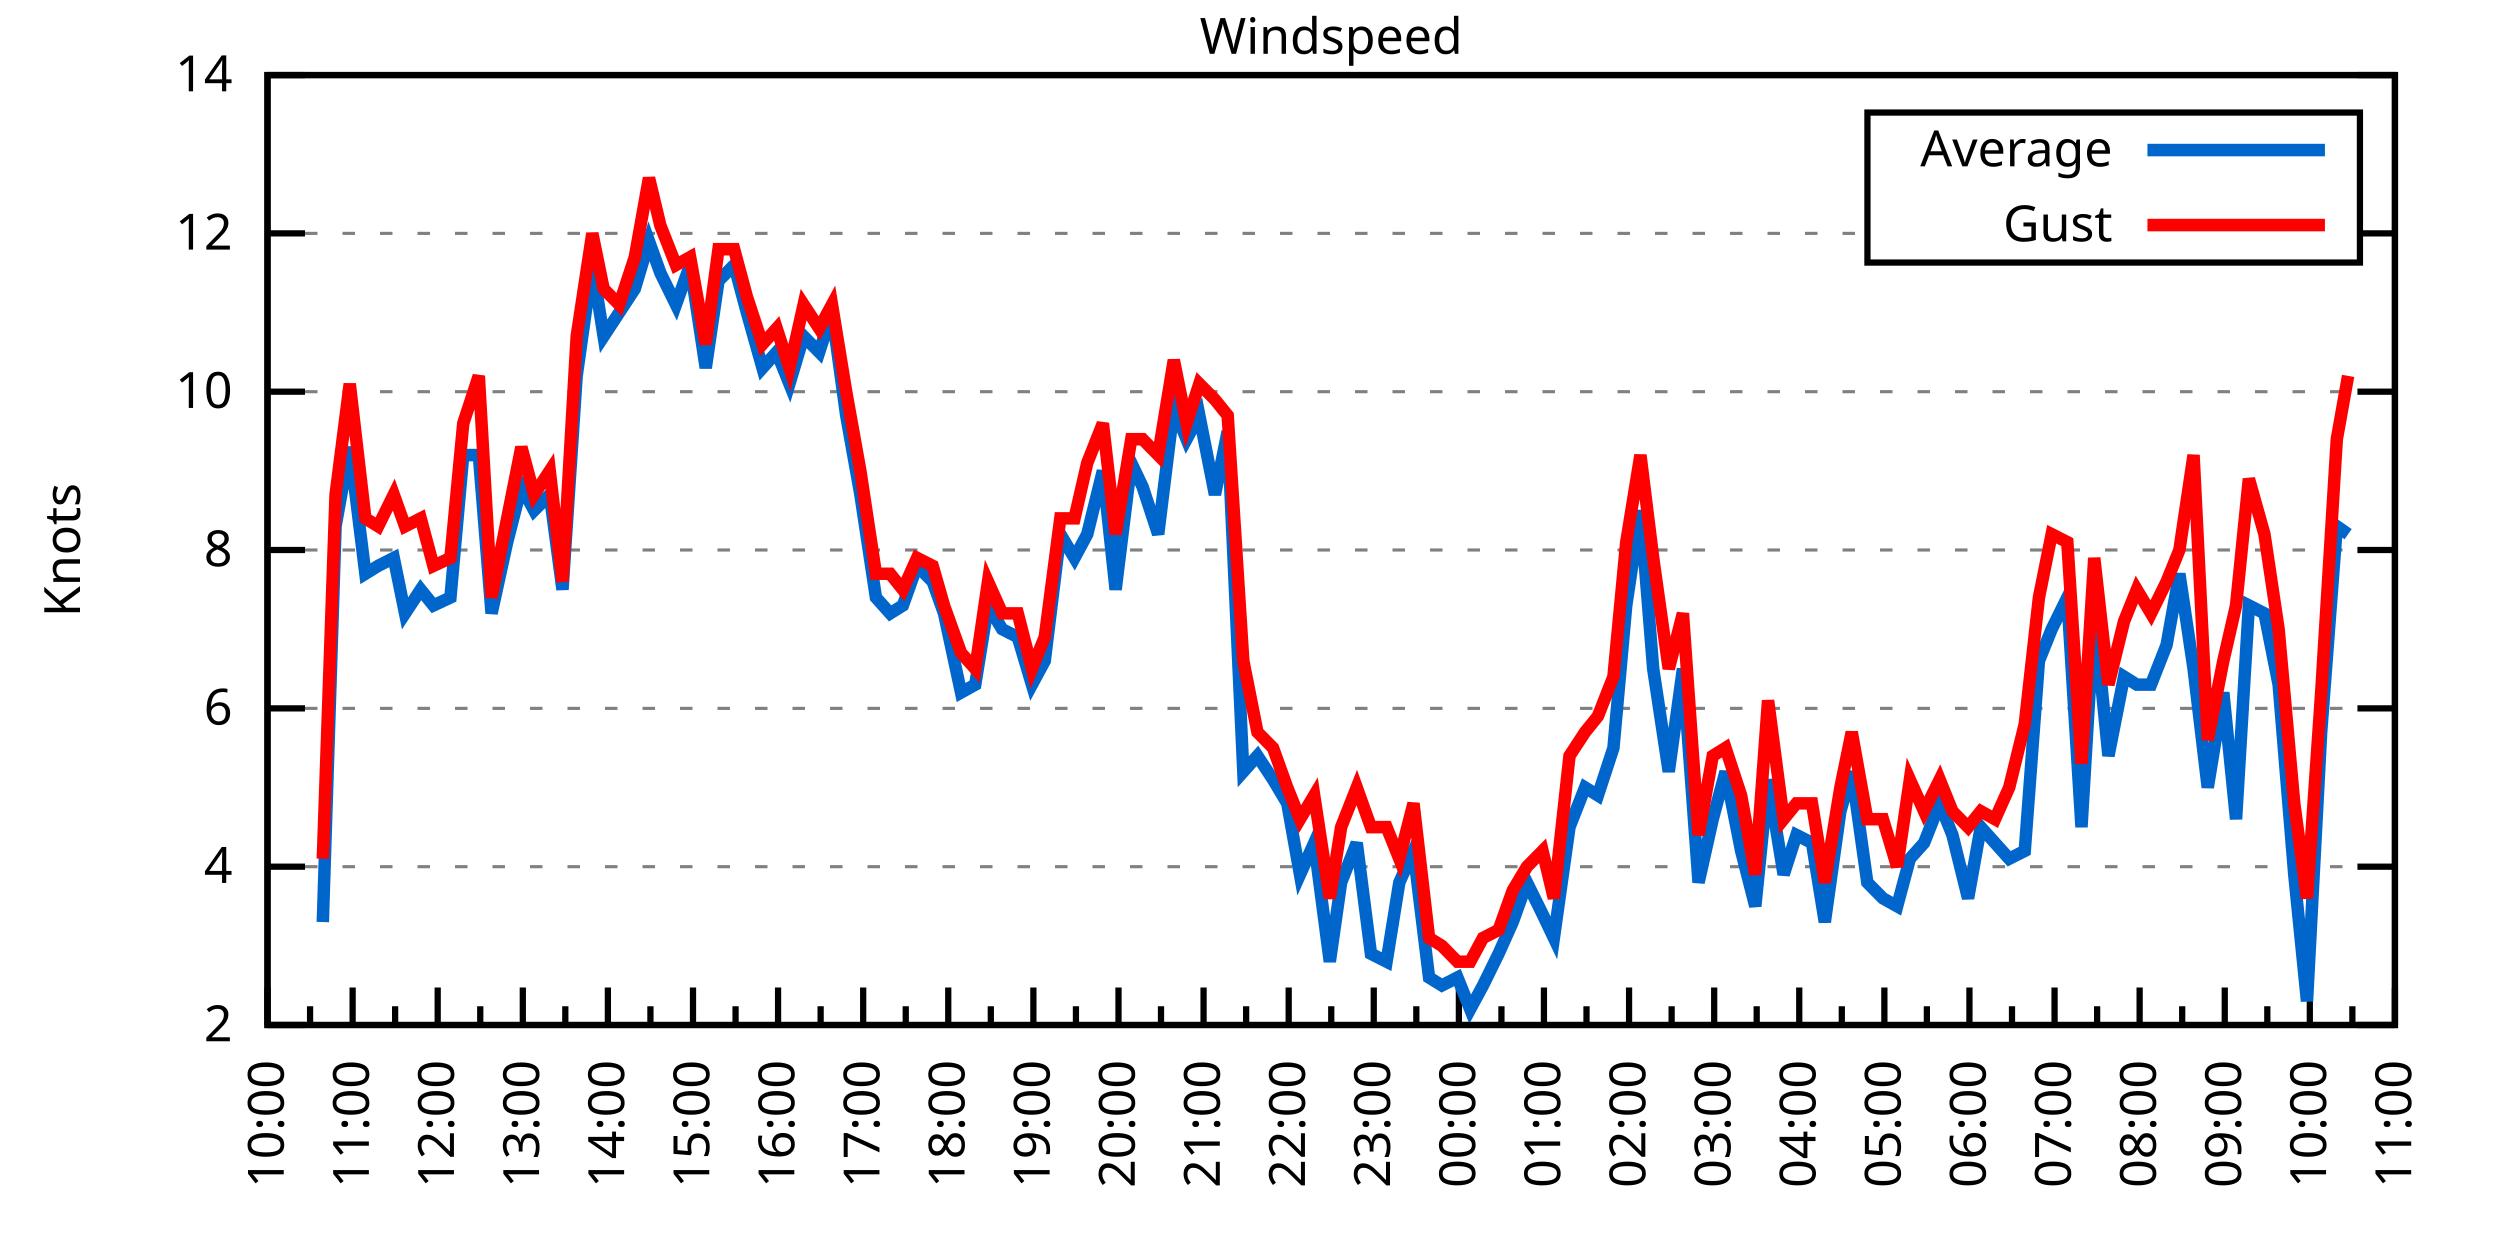
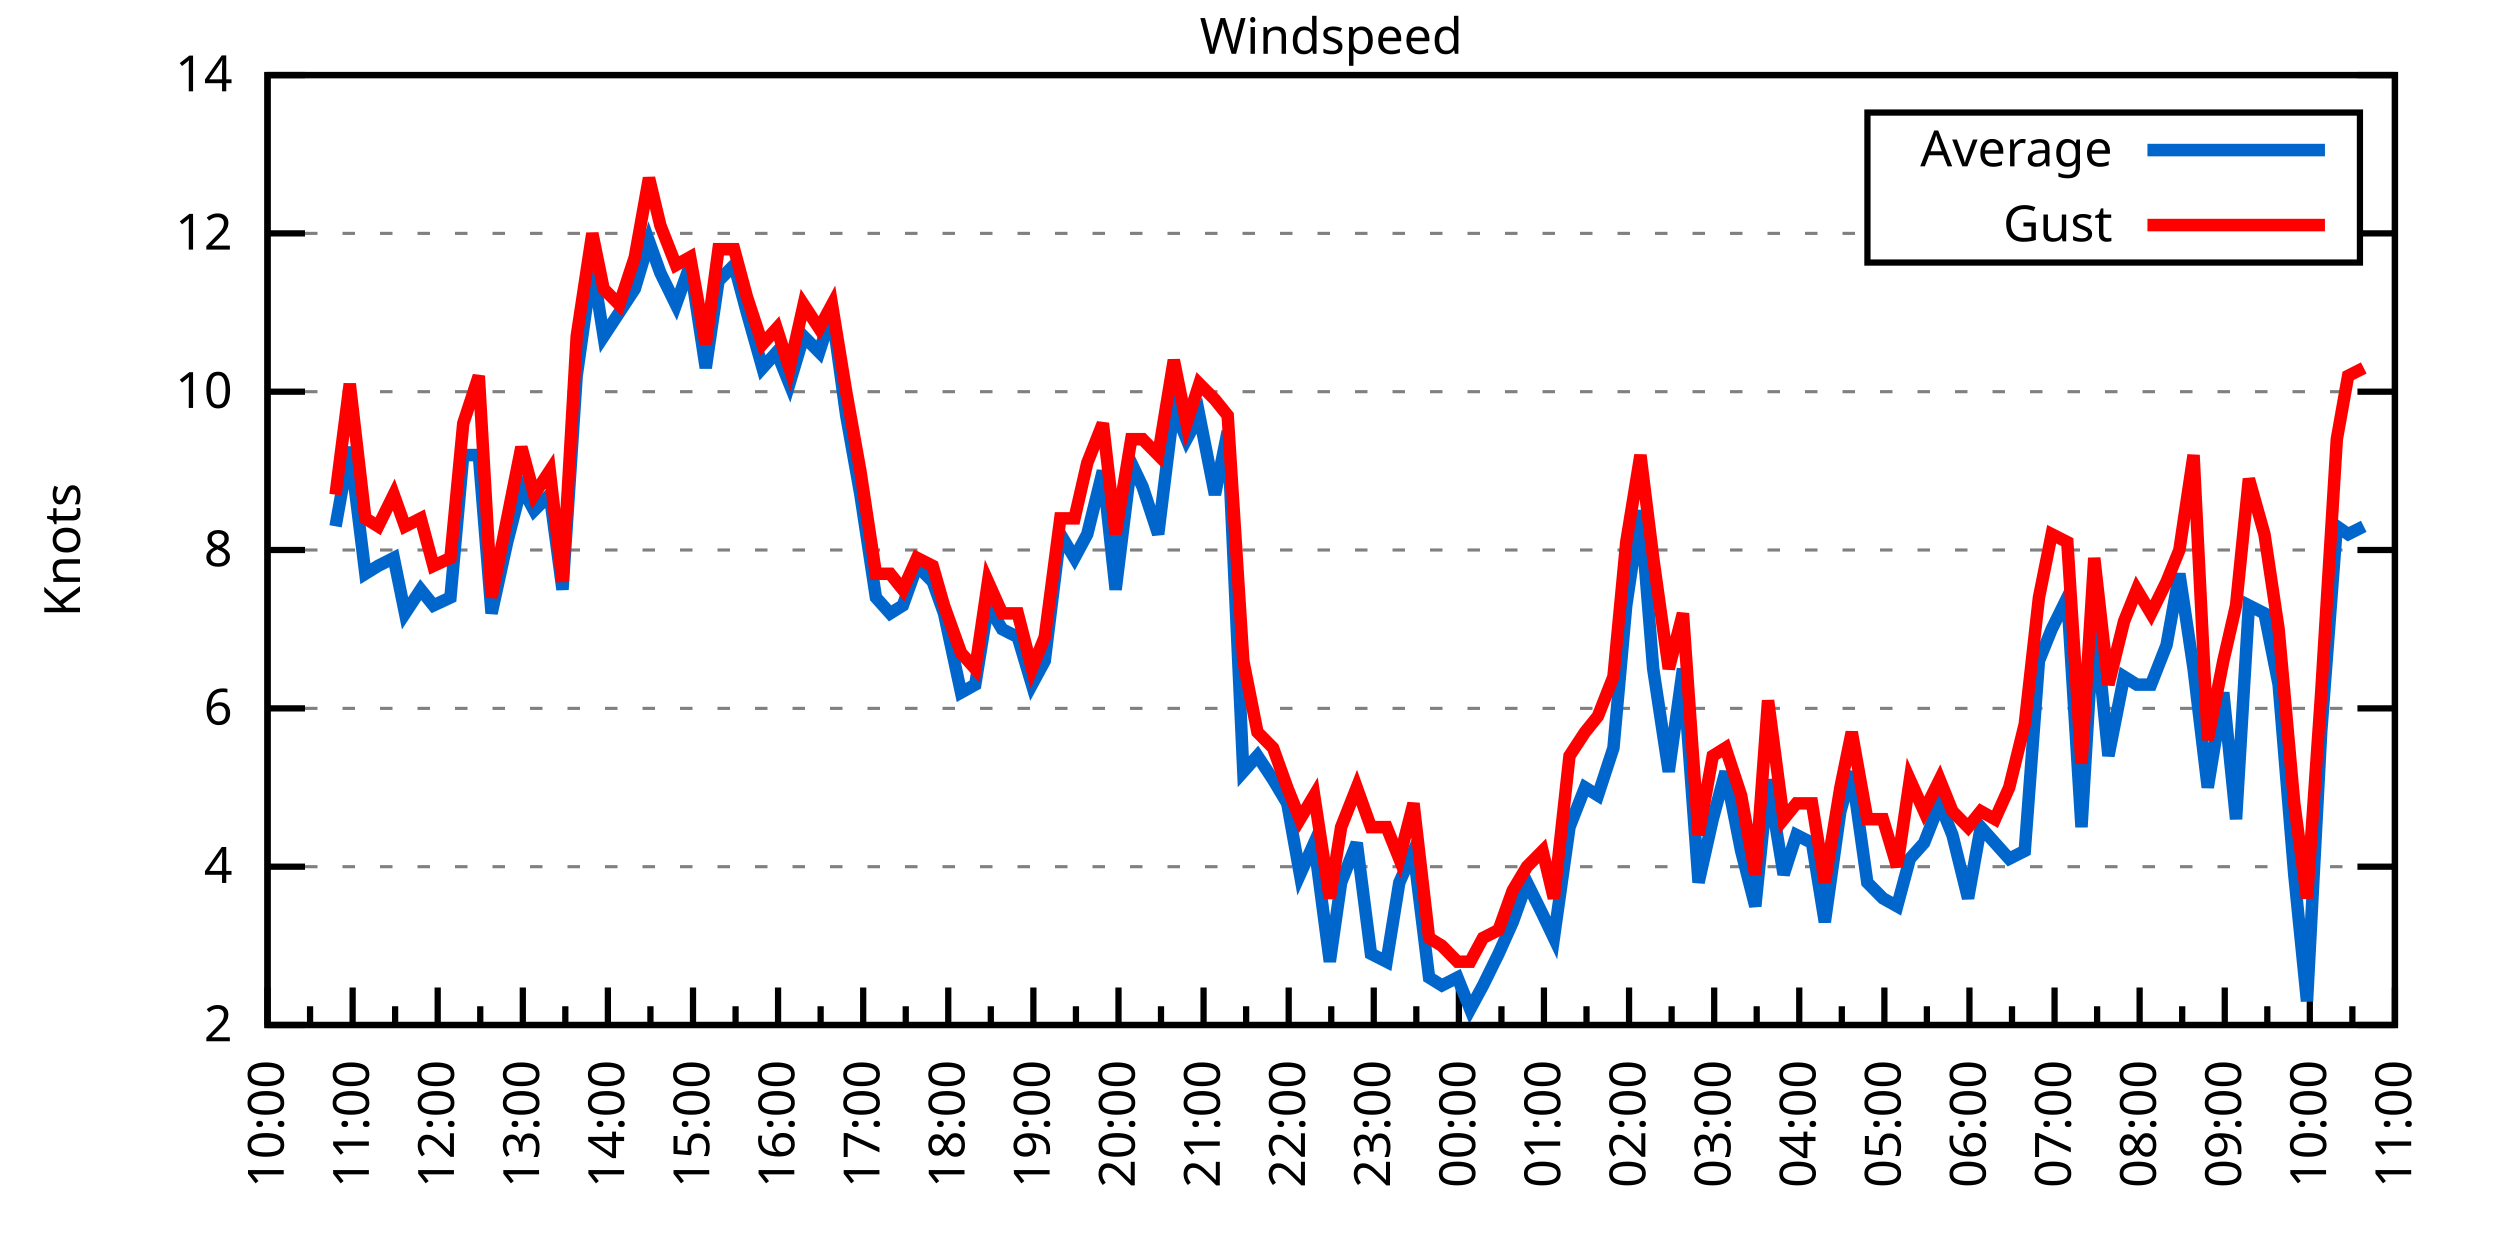
<svg xmlns="http://www.w3.org/2000/svg" xmlns:xlink="http://www.w3.org/1999/xlink" width="400" height="200" viewBox="0 0 400 200">
  <g id="gnuplot_canvas">
    <rect x="0" y="0" width="400" height="200" fill="none" />
    <defs>
      <circle id="gpDot" r="0.5" stroke-width="0.5" stroke="currentColor" />
      <path id="gpPt0" stroke-width="0.333" stroke="currentColor" d="M-1,0 h2 M0,-1 v2" />
      <path id="gpPt1" stroke-width="0.333" stroke="currentColor" d="M-1,-1 L1,1 M1,-1 L-1,1" />
      <path id="gpPt2" stroke-width="0.333" stroke="currentColor" d="M-1,0 L1,0 M0,-1 L0,1 M-1,-1 L1,1 M-1,1 L1,-1" />
      <rect id="gpPt3" stroke-width="0.333" stroke="currentColor" x="-1" y="-1" width="2" height="2" />
      <rect id="gpPt4" stroke-width="0.333" stroke="currentColor" fill="currentColor" x="-1" y="-1" width="2" height="2" />
      <circle id="gpPt5" stroke-width="0.333" stroke="currentColor" cx="0" cy="0" r="1" />
      <use xlink:href="#gpPt5" id="gpPt6" fill="currentColor" stroke="none" />
      <path id="gpPt7" stroke-width="0.333" stroke="currentColor" d="M0,-1.33 L-1.33,0.67 L1.33,0.67 z" />
      <use xlink:href="#gpPt7" id="gpPt8" fill="currentColor" stroke="none" />
      <use xlink:href="#gpPt7" id="gpPt9" stroke="currentColor" transform="rotate(180)" />
      <use xlink:href="#gpPt9" id="gpPt10" fill="currentColor" stroke="none" />
      <use xlink:href="#gpPt3" id="gpPt11" stroke="currentColor" transform="rotate(45)" />
      <use xlink:href="#gpPt11" id="gpPt12" fill="currentColor" stroke="none" />
      <path id="gpPt13" stroke-width="0.333" stroke="currentColor" d="M0,1.330 L1.265,0.411 L0.782,-1.067 L-0.782,-1.076 L-1.265,0.411 z" />
      <use xlink:href="#gpPt13" id="gpPt14" fill="currentColor" stroke="none" />
      <filter id="textbox" filterUnits="objectBoundingBox" x="0" y="0" height="1" width="1">
        <feFlood flood-color="white" flood-opacity="1" result="bgnd" />
        <feComposite in="SourceGraphic" in2="bgnd" operator="atop" />
      </filter>
      <filter id="greybox" filterUnits="objectBoundingBox" x="0" y="0" height="1" width="1">
        <feFlood flood-color="lightgrey" flood-opacity="1" result="grey" />
        <feComposite in="SourceGraphic" in2="grey" operator="atop" />
      </filter>
    </defs>
    <g fill="none" color="white" stroke="currentColor" stroke-width="1.00" stroke-linecap="butt" stroke-linejoin="miter">
</g>
    <g fill="none" color="black" stroke="currentColor" stroke-width="1.00" stroke-linecap="butt" stroke-linejoin="miter">
      <g stroke="none" shape-rendering="crispEdges">
        <polygon fill="rgb(255, 255, 255)" points="42.80,164.00 383.18,164.00 383.18,12.02 42.80,12.02 " />
      </g>
    </g>
    <g fill="none" color="black" stroke="currentColor" stroke-width="1.00" stroke-linecap="butt" stroke-linejoin="miter">
</g>
    <g fill="none" color="black" stroke="black" stroke-width="0.50" stroke-linecap="butt" stroke-linejoin="miter">
</g>
    <g fill="none" color="gray" stroke="currentColor" stroke-width="0.50" stroke-linecap="butt" stroke-linejoin="miter">
      <path stroke="gray" stroke-dasharray="2,4" class="gridline" d="M42.80,164.00 L383.19,164.00  " />
    </g>
    <g fill="none" color="gray" stroke="gray" stroke-width="1.00" stroke-linecap="butt" stroke-linejoin="miter">
</g>
    <g fill="none" color="black" stroke="currentColor" stroke-width="1.00" stroke-linecap="butt" stroke-linejoin="miter">
      <path stroke="black" d="M42.80,164.00 L48.80,164.00 M383.19,164.00 L377.19,164.00  " />
      <g transform="translate(37.20,166.60)" stroke="none" fill="black" font-family="Sans" font-size="8.00" text-anchor="end">
        <text>
          <tspan font-family="Sans"> 2</tspan>
        </text>
      </g>
    </g>
    <g fill="none" color="black" stroke="currentColor" stroke-width="1.00" stroke-linecap="butt" stroke-linejoin="miter">
</g>
    <g fill="none" color="black" stroke="black" stroke-width="0.50" stroke-linecap="butt" stroke-linejoin="miter">
</g>
    <g fill="none" color="gray" stroke="currentColor" stroke-width="0.50" stroke-linecap="butt" stroke-linejoin="miter">
      <path stroke="gray" stroke-dasharray="2,4" class="gridline" d="M42.80,138.67 L383.19,138.67  " />
    </g>
    <g fill="none" color="gray" stroke="gray" stroke-width="1.00" stroke-linecap="butt" stroke-linejoin="miter">
</g>
    <g fill="none" color="black" stroke="currentColor" stroke-width="1.00" stroke-linecap="butt" stroke-linejoin="miter">
      <path stroke="black" d="M42.80,138.67 L48.80,138.67 M383.19,138.67 L377.19,138.67  " />
      <g transform="translate(37.20,141.27)" stroke="none" fill="black" font-family="Sans" font-size="8.00" text-anchor="end">
        <text>
          <tspan font-family="Sans"> 4</tspan>
        </text>
      </g>
    </g>
    <g fill="none" color="black" stroke="currentColor" stroke-width="1.00" stroke-linecap="butt" stroke-linejoin="miter">
</g>
    <g fill="none" color="black" stroke="black" stroke-width="0.50" stroke-linecap="butt" stroke-linejoin="miter">
</g>
    <g fill="none" color="gray" stroke="currentColor" stroke-width="0.50" stroke-linecap="butt" stroke-linejoin="miter">
      <path stroke="gray" stroke-dasharray="2,4" class="gridline" d="M42.80,113.34 L383.19,113.34  " />
    </g>
    <g fill="none" color="gray" stroke="gray" stroke-width="1.00" stroke-linecap="butt" stroke-linejoin="miter">
</g>
    <g fill="none" color="black" stroke="currentColor" stroke-width="1.00" stroke-linecap="butt" stroke-linejoin="miter">
      <path stroke="black" d="M42.80,113.34 L48.80,113.34 M383.19,113.34 L377.19,113.34  " />
      <g transform="translate(37.20,115.94)" stroke="none" fill="black" font-family="Sans" font-size="8.00" text-anchor="end">
        <text>
          <tspan font-family="Sans"> 6</tspan>
        </text>
      </g>
    </g>
    <g fill="none" color="black" stroke="currentColor" stroke-width="1.00" stroke-linecap="butt" stroke-linejoin="miter">
</g>
    <g fill="none" color="black" stroke="black" stroke-width="0.50" stroke-linecap="butt" stroke-linejoin="miter">
</g>
    <g fill="none" color="gray" stroke="currentColor" stroke-width="0.50" stroke-linecap="butt" stroke-linejoin="miter">
      <path stroke="gray" stroke-dasharray="2,4" class="gridline" d="M42.80,88.00 L383.19,88.00  " />
    </g>
    <g fill="none" color="gray" stroke="gray" stroke-width="1.00" stroke-linecap="butt" stroke-linejoin="miter">
</g>
    <g fill="none" color="black" stroke="currentColor" stroke-width="1.00" stroke-linecap="butt" stroke-linejoin="miter">
      <path stroke="black" d="M42.80,88.00 L48.80,88.00 M383.19,88.00 L377.19,88.00  " />
      <g transform="translate(37.20,90.60)" stroke="none" fill="black" font-family="Sans" font-size="8.00" text-anchor="end">
        <text>
          <tspan font-family="Sans"> 8</tspan>
        </text>
      </g>
    </g>
    <g fill="none" color="black" stroke="currentColor" stroke-width="1.00" stroke-linecap="butt" stroke-linejoin="miter">
</g>
    <g fill="none" color="black" stroke="black" stroke-width="0.50" stroke-linecap="butt" stroke-linejoin="miter">
</g>
    <g fill="none" color="gray" stroke="currentColor" stroke-width="0.50" stroke-linecap="butt" stroke-linejoin="miter">
      <path stroke="gray" stroke-dasharray="2,4" class="gridline" d="M42.80,62.67 L383.19,62.67  " />
    </g>
    <g fill="none" color="gray" stroke="gray" stroke-width="1.00" stroke-linecap="butt" stroke-linejoin="miter">
</g>
    <g fill="none" color="black" stroke="currentColor" stroke-width="1.00" stroke-linecap="butt" stroke-linejoin="miter">
      <path stroke="black" d="M42.80,62.67 L48.80,62.67 M383.19,62.67 L377.19,62.67  " />
      <g transform="translate(37.20,65.27)" stroke="none" fill="black" font-family="Sans" font-size="8.00" text-anchor="end">
        <text>
          <tspan font-family="Sans"> 10</tspan>
        </text>
      </g>
    </g>
    <g fill="none" color="black" stroke="currentColor" stroke-width="1.00" stroke-linecap="butt" stroke-linejoin="miter">
</g>
    <g fill="none" color="black" stroke="black" stroke-width="0.50" stroke-linecap="butt" stroke-linejoin="miter">
</g>
    <g fill="none" color="gray" stroke="currentColor" stroke-width="0.50" stroke-linecap="butt" stroke-linejoin="miter">
      <path stroke="gray" stroke-dasharray="2,4" class="gridline" d="M42.80,37.34 L298.79,37.34 M377.59,37.34 L383.19,37.34  " />
    </g>
    <g fill="none" color="gray" stroke="gray" stroke-width="1.00" stroke-linecap="butt" stroke-linejoin="miter">
</g>
    <g fill="none" color="black" stroke="currentColor" stroke-width="1.00" stroke-linecap="butt" stroke-linejoin="miter">
      <path stroke="black" d="M42.80,37.34 L48.80,37.34 M383.19,37.34 L377.19,37.34  " />
      <g transform="translate(37.20,39.94)" stroke="none" fill="black" font-family="Sans" font-size="8.00" text-anchor="end">
        <text>
          <tspan font-family="Sans"> 12</tspan>
        </text>
      </g>
    </g>
    <g fill="none" color="black" stroke="currentColor" stroke-width="1.00" stroke-linecap="butt" stroke-linejoin="miter">
</g>
    <g fill="none" color="black" stroke="black" stroke-width="0.50" stroke-linecap="butt" stroke-linejoin="miter">
</g>
    <g fill="none" color="gray" stroke="currentColor" stroke-width="0.50" stroke-linecap="butt" stroke-linejoin="miter">
      <path stroke="gray" stroke-dasharray="2,4" class="gridline" d="M42.80,12.01 L383.19,12.01  " />
    </g>
    <g fill="none" color="gray" stroke="gray" stroke-width="1.00" stroke-linecap="butt" stroke-linejoin="miter">
</g>
    <g fill="none" color="black" stroke="currentColor" stroke-width="1.00" stroke-linecap="butt" stroke-linejoin="miter">
      <path stroke="black" d="M42.80,12.01 L48.80,12.01 M383.19,12.01 L377.19,12.01  " />
      <g transform="translate(37.20,14.61)" stroke="none" fill="black" font-family="Sans" font-size="8.00" text-anchor="end">
        <text>
          <tspan font-family="Sans"> 14</tspan>
        </text>
      </g>
    </g>
    <g fill="none" color="black" stroke="currentColor" stroke-width="1.00" stroke-linecap="butt" stroke-linejoin="miter">
      <path stroke="black" d="M42.80,164.00 L42.80,158.00  " />
      <g transform="translate(45.40,169.60) rotate(270)" stroke="none" fill="black" font-family="Sans" font-size="8.00" text-anchor="end">
        <text>
          <tspan font-family="Sans">10:00</tspan>
        </text>
      </g>
    </g>
    <g fill="none" color="black" stroke="currentColor" stroke-width="1.00" stroke-linecap="butt" stroke-linejoin="miter">
      <path stroke="black" d="M49.61,164.00 L49.61,161.00 M56.42,164.00 L56.42,158.00  " />
      <g transform="translate(59.02,169.60) rotate(270)" stroke="none" fill="black" font-family="Sans" font-size="8.00" text-anchor="end">
        <text>
          <tspan font-family="Sans">11:00</tspan>
        </text>
      </g>
    </g>
    <g fill="none" color="black" stroke="currentColor" stroke-width="1.00" stroke-linecap="butt" stroke-linejoin="miter">
      <path stroke="black" d="M63.22,164.00 L63.22,161.00 M70.03,164.00 L70.03,158.00  " />
      <g transform="translate(72.63,169.60) rotate(270)" stroke="none" fill="black" font-family="Sans" font-size="8.00" text-anchor="end">
        <text>
          <tspan font-family="Sans">12:00</tspan>
        </text>
      </g>
    </g>
    <g fill="none" color="black" stroke="currentColor" stroke-width="1.00" stroke-linecap="butt" stroke-linejoin="miter">
      <path stroke="black" d="M76.84,164.00 L76.84,161.00 M83.65,164.00 L83.65,158.00  " />
      <g transform="translate(86.25,169.60) rotate(270)" stroke="none" fill="black" font-family="Sans" font-size="8.00" text-anchor="end">
        <text>
          <tspan font-family="Sans">13:00</tspan>
        </text>
      </g>
    </g>
    <g fill="none" color="black" stroke="currentColor" stroke-width="1.00" stroke-linecap="butt" stroke-linejoin="miter">
      <path stroke="black" d="M90.45,164.00 L90.45,161.00 M97.26,164.00 L97.26,158.00  " />
      <g transform="translate(99.86,169.60) rotate(270)" stroke="none" fill="black" font-family="Sans" font-size="8.00" text-anchor="end">
        <text>
          <tspan font-family="Sans">14:00</tspan>
        </text>
      </g>
    </g>
    <g fill="none" color="black" stroke="currentColor" stroke-width="1.00" stroke-linecap="butt" stroke-linejoin="miter">
      <path stroke="black" d="M104.07,164.00 L104.07,161.00 M110.88,164.00 L110.88,158.00  " />
      <g transform="translate(113.48,169.60) rotate(270)" stroke="none" fill="black" font-family="Sans" font-size="8.00" text-anchor="end">
        <text>
          <tspan font-family="Sans">15:00</tspan>
        </text>
      </g>
    </g>
    <g fill="none" color="black" stroke="currentColor" stroke-width="1.00" stroke-linecap="butt" stroke-linejoin="miter">
      <path stroke="black" d="M117.69,164.00 L117.69,161.00 M124.49,164.00 L124.49,158.00  " />
      <g transform="translate(127.09,169.60) rotate(270)" stroke="none" fill="black" font-family="Sans" font-size="8.00" text-anchor="end">
        <text>
          <tspan font-family="Sans">16:00</tspan>
        </text>
      </g>
    </g>
    <g fill="none" color="black" stroke="currentColor" stroke-width="1.00" stroke-linecap="butt" stroke-linejoin="miter">
      <path stroke="black" d="M131.30,164.00 L131.30,161.00 M138.11,164.00 L138.11,158.00  " />
      <g transform="translate(140.71,169.60) rotate(270)" stroke="none" fill="black" font-family="Sans" font-size="8.00" text-anchor="end">
        <text>
          <tspan font-family="Sans">17:00</tspan>
        </text>
      </g>
    </g>
    <g fill="none" color="black" stroke="currentColor" stroke-width="1.00" stroke-linecap="butt" stroke-linejoin="miter">
      <path stroke="black" d="M144.92,164.00 L144.92,161.00 M151.72,164.00 L151.72,158.00  " />
      <g transform="translate(154.32,169.60) rotate(270)" stroke="none" fill="black" font-family="Sans" font-size="8.00" text-anchor="end">
        <text>
          <tspan font-family="Sans">18:00</tspan>
        </text>
      </g>
    </g>
    <g fill="none" color="black" stroke="currentColor" stroke-width="1.00" stroke-linecap="butt" stroke-linejoin="miter">
      <path stroke="black" d="M158.53,164.00 L158.53,161.00 M165.34,164.00 L165.34,158.00  " />
      <g transform="translate(167.94,169.60) rotate(270)" stroke="none" fill="black" font-family="Sans" font-size="8.00" text-anchor="end">
        <text>
          <tspan font-family="Sans">19:00</tspan>
        </text>
      </g>
    </g>
    <g fill="none" color="black" stroke="currentColor" stroke-width="1.00" stroke-linecap="butt" stroke-linejoin="miter">
      <path stroke="black" d="M172.15,164.00 L172.15,161.00 M178.96,164.00 L178.96,158.00  " />
      <g transform="translate(181.56,169.60) rotate(270)" stroke="none" fill="black" font-family="Sans" font-size="8.00" text-anchor="end">
        <text>
          <tspan font-family="Sans">20:00</tspan>
        </text>
      </g>
    </g>
    <g fill="none" color="black" stroke="currentColor" stroke-width="1.00" stroke-linecap="butt" stroke-linejoin="miter">
      <path stroke="black" d="M185.76,164.00 L185.76,161.00 M192.57,164.00 L192.57,158.00  " />
      <g transform="translate(195.17,169.60) rotate(270)" stroke="none" fill="black" font-family="Sans" font-size="8.00" text-anchor="end">
        <text>
          <tspan font-family="Sans">21:00</tspan>
        </text>
      </g>
    </g>
    <g fill="none" color="black" stroke="currentColor" stroke-width="1.00" stroke-linecap="butt" stroke-linejoin="miter">
      <path stroke="black" d="M199.38,164.00 L199.38,161.00 M206.19,164.00 L206.19,158.00  " />
      <g transform="translate(208.79,169.60) rotate(270)" stroke="none" fill="black" font-family="Sans" font-size="8.00" text-anchor="end">
        <text>
          <tspan font-family="Sans">22:00</tspan>
        </text>
      </g>
    </g>
    <g fill="none" color="black" stroke="currentColor" stroke-width="1.00" stroke-linecap="butt" stroke-linejoin="miter">
      <path stroke="black" d="M213.00,164.00 L213.00,161.00 M219.80,164.00 L219.80,158.00  " />
      <g transform="translate(222.40,169.60) rotate(270)" stroke="none" fill="black" font-family="Sans" font-size="8.00" text-anchor="end">
        <text>
          <tspan font-family="Sans">23:00</tspan>
        </text>
      </g>
    </g>
    <g fill="none" color="black" stroke="currentColor" stroke-width="1.00" stroke-linecap="butt" stroke-linejoin="miter">
      <path stroke="black" d="M226.61,164.00 L226.61,161.00 M233.42,164.00 L233.42,158.00  " />
      <g transform="translate(236.02,169.60) rotate(270)" stroke="none" fill="black" font-family="Sans" font-size="8.00" text-anchor="end">
        <text>
          <tspan font-family="Sans">00:00</tspan>
        </text>
      </g>
    </g>
    <g fill="none" color="black" stroke="currentColor" stroke-width="1.00" stroke-linecap="butt" stroke-linejoin="miter">
      <path stroke="black" d="M240.23,164.00 L240.23,161.00 M247.03,164.00 L247.03,158.00  " />
      <g transform="translate(249.63,169.60) rotate(270)" stroke="none" fill="black" font-family="Sans" font-size="8.00" text-anchor="end">
        <text>
          <tspan font-family="Sans">01:00</tspan>
        </text>
      </g>
    </g>
    <g fill="none" color="black" stroke="currentColor" stroke-width="1.00" stroke-linecap="butt" stroke-linejoin="miter">
      <path stroke="black" d="M253.84,164.00 L253.84,161.00 M260.65,164.00 L260.65,158.00  " />
      <g transform="translate(263.25,169.60) rotate(270)" stroke="none" fill="black" font-family="Sans" font-size="8.00" text-anchor="end">
        <text>
          <tspan font-family="Sans">02:00</tspan>
        </text>
      </g>
    </g>
    <g fill="none" color="black" stroke="currentColor" stroke-width="1.00" stroke-linecap="butt" stroke-linejoin="miter">
      <path stroke="black" d="M267.46,164.00 L267.46,161.00 M274.27,164.00 L274.27,158.00  " />
      <g transform="translate(276.87,169.60) rotate(270)" stroke="none" fill="black" font-family="Sans" font-size="8.00" text-anchor="end">
        <text>
          <tspan font-family="Sans">03:00</tspan>
        </text>
      </g>
    </g>
    <g fill="none" color="black" stroke="currentColor" stroke-width="1.00" stroke-linecap="butt" stroke-linejoin="miter">
      <path stroke="black" d="M281.07,164.00 L281.07,161.00 M287.88,164.00 L287.88,158.00  " />
      <g transform="translate(290.48,169.60) rotate(270)" stroke="none" fill="black" font-family="Sans" font-size="8.00" text-anchor="end">
        <text>
          <tspan font-family="Sans">04:00</tspan>
        </text>
      </g>
    </g>
    <g fill="none" color="black" stroke="currentColor" stroke-width="1.00" stroke-linecap="butt" stroke-linejoin="miter">
      <path stroke="black" d="M294.69,164.00 L294.69,161.00 M301.50,164.00 L301.50,158.00  " />
      <g transform="translate(304.10,169.60) rotate(270)" stroke="none" fill="black" font-family="Sans" font-size="8.00" text-anchor="end">
        <text>
          <tspan font-family="Sans">05:00</tspan>
        </text>
      </g>
    </g>
    <g fill="none" color="black" stroke="currentColor" stroke-width="1.00" stroke-linecap="butt" stroke-linejoin="miter">
      <path stroke="black" d="M308.30,164.00 L308.30,161.00 M315.11,164.00 L315.11,158.00  " />
      <g transform="translate(317.71,169.60) rotate(270)" stroke="none" fill="black" font-family="Sans" font-size="8.00" text-anchor="end">
        <text>
          <tspan font-family="Sans">06:00</tspan>
        </text>
      </g>
    </g>
    <g fill="none" color="black" stroke="currentColor" stroke-width="1.00" stroke-linecap="butt" stroke-linejoin="miter">
      <path stroke="black" d="M321.92,164.00 L321.92,161.00 M328.73,164.00 L328.73,158.00  " />
      <g transform="translate(331.33,169.60) rotate(270)" stroke="none" fill="black" font-family="Sans" font-size="8.00" text-anchor="end">
        <text>
          <tspan font-family="Sans">07:00</tspan>
        </text>
      </g>
    </g>
    <g fill="none" color="black" stroke="currentColor" stroke-width="1.00" stroke-linecap="butt" stroke-linejoin="miter">
      <path stroke="black" d="M335.54,164.00 L335.54,161.00 M342.34,164.00 L342.34,158.00  " />
      <g transform="translate(344.94,169.60) rotate(270)" stroke="none" fill="black" font-family="Sans" font-size="8.00" text-anchor="end">
        <text>
          <tspan font-family="Sans">08:00</tspan>
        </text>
      </g>
    </g>
    <g fill="none" color="black" stroke="currentColor" stroke-width="1.00" stroke-linecap="butt" stroke-linejoin="miter">
      <path stroke="black" d="M349.15,164.00 L349.15,161.00 M355.96,164.00 L355.96,158.00  " />
      <g transform="translate(358.56,169.60) rotate(270)" stroke="none" fill="black" font-family="Sans" font-size="8.00" text-anchor="end">
        <text>
          <tspan font-family="Sans">09:00</tspan>
        </text>
      </g>
    </g>
    <g fill="none" color="black" stroke="currentColor" stroke-width="1.00" stroke-linecap="butt" stroke-linejoin="miter">
      <path stroke="black" d="M362.77,164.00 L362.77,161.00 M369.57,164.00 L369.57,158.00  " />
      <g transform="translate(372.17,169.60) rotate(270)" stroke="none" fill="black" font-family="Sans" font-size="8.00" text-anchor="end">
        <text>
          <tspan font-family="Sans">10:00</tspan>
        </text>
      </g>
    </g>
    <g fill="none" color="black" stroke="currentColor" stroke-width="1.00" stroke-linecap="butt" stroke-linejoin="miter">
      <path stroke="black" d="M376.38,164.00 L376.38,161.00 M383.19,164.00 L383.19,158.00  " />
      <g transform="translate(385.79,169.60) rotate(270)" stroke="none" fill="black" font-family="Sans" font-size="8.00" text-anchor="end">
        <text>
          <tspan font-family="Sans">11:00</tspan>
        </text>
      </g>
    </g>
    <g fill="none" color="black" stroke="currentColor" stroke-width="1.00" stroke-linecap="butt" stroke-linejoin="miter">
</g>
    <g fill="none" color="black" stroke="currentColor" stroke-width="1.00" stroke-linecap="butt" stroke-linejoin="miter">
      <path stroke="black" d="M42.80,12.01 L42.80,164.00 L383.19,164.00 L383.19,12.01 L42.80,12.01 Z  " />
    </g>
    <g fill="none" color="black" stroke="currentColor" stroke-width="1.00" stroke-linecap="butt" stroke-linejoin="miter">
      <g transform="translate(12.80,88.01) rotate(270)" stroke="none" fill="black" font-family="Sans" font-size="8.00" text-anchor="middle">
        <text>
          <tspan font-family="Sans">Knots</tspan>
        </text>
      </g>
    </g>
    <g fill="none" color="black" stroke="currentColor" stroke-width="1.00" stroke-linecap="butt" stroke-linejoin="miter">
</g>
    <g fill="none" color="black" stroke="currentColor" stroke-width="1.00" stroke-linecap="butt" stroke-linejoin="miter">
      <path stroke="black" d="M298.79,42.01 L298.79,18.01 L377.59,18.01 L377.59,42.01 L298.79,42.01 Z  " />
    </g>
    <g id="Windspeed_plot_1">
      <g fill="none" color="white" stroke="black" stroke-width="2.00" stroke-linecap="butt" stroke-linejoin="miter">
</g>
      <g fill="none" color="black" stroke="currentColor" stroke-width="2.00" stroke-linecap="butt" stroke-linejoin="miter">
        <g transform="translate(337.99,26.61)" stroke="none" fill="black" font-family="Sans" font-size="8.00" text-anchor="end">
          <text>
            <tspan font-family="Sans">Average</tspan>
          </text>
        </g>
      </g>
      <g fill="none" color="black" stroke="currentColor" stroke-width="2.00" stroke-linecap="butt" stroke-linejoin="miter">
-         <path stroke="rgb(  0, 102, 204)" d="M343.59,24.01 L371.99,24.01 M51.65,147.53 L53.69,84.21 L55.96,71.54 L58.46,91.80 L60.50,90.54 L63.00,89.27   L64.81,98.14 L67.31,94.34 L69.35,96.87 L72.07,95.60 L74.12,72.81 L76.61,72.81 L78.65,98.14 L81.15,86.74   L83.42,77.87 L85.46,81.67 L87.96,79.14 L90.00,94.34 L92.27,60.14 L94.77,42.41 L96.58,53.81 L99.08,50.01   L101.57,46.21 L103.84,38.61 L105.66,43.67 L108.15,48.74 L110.42,42.41 L112.92,58.87 L114.96,44.94 L117.46,42.41   L119.50,50.01 L122.00,58.87 L124.27,56.34 L126.31,61.41 L128.58,53.81 L131.07,56.34 L133.12,50.01 L135.39,66.47   L137.66,79.14 L140.15,95.60 L142.42,98.14 L144.46,96.87 L146.73,90.54 L149.23,93.07 L151.04,98.14 L153.77,110.80   L156.04,109.54 L158.08,96.87 L160.35,100.67 L162.84,101.94 L165.11,109.54 L167.16,105.74 L169.65,85.47 L171.92,89.27   L173.96,85.47 L176.46,75.34 L178.50,94.34 L181.00,74.07 L182.81,77.87 L185.31,85.47 L187.81,65.21 L189.85,70.27   L191.89,66.47 L194.39,79.14 L196.43,69.01 L198.93,123.47 L201.19,120.94 L203.69,124.74 L205.96,128.54 L208.00,139.93   L210.27,134.87 L212.77,153.87 L214.58,141.20 L217.08,134.87 L219.35,152.60 L221.85,153.87 L223.89,141.20 L226.16,136.14   L228.65,156.40 L230.70,157.67 L233.19,156.40 L235.23,161.47 L237.28,157.67 L239.77,152.60 L242.04,147.53 L244.31,141.20   L246.81,146.27 L248.62,150.07 L251.12,132.34 L253.61,126.00 L255.66,127.27 L258.15,119.67 L260.20,96.87 L262.47,81.67   L264.51,107.00 L267.00,123.47 L269.27,107.00 L271.77,141.20 L274.04,131.07 L276.08,123.47 L278.58,136.14 L280.85,145.00   L282.89,124.74 L285.38,139.93 L287.43,133.60 L289.92,134.87 L291.97,147.53 L294.46,129.80 L296.28,123.47 L298.77,141.20   L301.27,143.73 L303.54,145.00 L305.58,137.40 L307.85,134.87 L310.35,128.54 L312.39,133.60 L314.89,143.73 L316.93,132.34   L319.20,134.87 L321.47,137.40 L323.96,136.14 L326.23,105.74 L328.27,100.67 L330.77,95.60 L333.04,132.34 L335.08,98.14   L337.35,120.94 L339.85,108.27 L341.89,109.54 L344.16,109.54 L346.65,103.20 L348.70,91.80 L350.97,107.00 L353.24,126.00   L355.73,110.80 L357.77,131.07 L359.82,96.87 L362.31,98.14 L364.58,109.54 L367.08,139.93 L369.12,160.20 L371.39,117.14   L373.89,84.21 L375.70,85.47  " />
+         <path stroke="rgb(  0, 102, 204)" d="M343.59,24.01 L371.99,24.01 M53.69,84.21 L55.96,71.54 L58.46,91.80 L60.50,90.54 L63.00,89.27 L64.81,98.14   L67.31,94.34 L69.35,96.87 L72.07,95.60 L74.12,72.81 L76.61,72.81 L78.65,98.14 L81.15,86.74 L83.42,77.87   L85.46,81.67 L87.96,79.14 L90.00,94.34 L92.27,60.14 L94.77,42.41 L96.58,53.81 L99.08,50.01 L101.57,46.21   L103.84,38.61 L105.66,43.67 L108.15,48.74 L110.42,42.41 L112.92,58.87 L114.96,44.94 L117.46,42.41 L119.50,50.01   L122.00,58.87 L124.27,56.34 L126.31,61.41 L128.58,53.81 L131.07,56.34 L133.12,50.01 L135.39,66.47 L137.66,79.14   L140.15,95.60 L142.42,98.14 L144.46,96.87 L146.73,90.54 L149.23,93.07 L151.04,98.14 L153.77,110.80 L156.04,109.54   L158.08,96.87 L160.35,100.67 L162.84,101.94 L165.11,109.54 L167.16,105.74 L169.65,85.47 L171.92,89.27 L173.96,85.47   L176.46,75.34 L178.50,94.34 L181.00,74.07 L182.81,77.87 L185.31,85.47 L187.81,65.21 L189.85,70.27 L191.89,66.47   L194.39,79.14 L196.43,69.01 L198.93,123.47 L201.19,120.94 L203.69,124.74 L205.96,128.54 L208.00,139.93 L210.27,134.87   L212.77,153.87 L214.58,141.20 L217.08,134.87 L219.35,152.60 L221.85,153.87 L223.89,141.20 L226.16,136.14 L228.65,156.40   L230.70,157.67 L233.19,156.40 L235.23,161.47 L237.28,157.67 L239.77,152.60 L242.04,147.53 L244.31,141.20 L246.81,146.27   L248.62,150.07 L251.12,132.34 L253.61,126.00 L255.66,127.27 L258.15,119.67 L260.20,96.87 L262.47,81.67 L264.51,107.00   L267.00,123.47 L269.27,107.00 L271.77,141.20 L274.04,131.07 L276.08,123.47 L278.58,136.14 L280.85,145.00 L282.89,124.74   L285.38,139.93 L287.43,133.60 L289.92,134.87 L291.97,147.53 L294.46,129.80 L296.28,123.47 L298.77,141.20 L301.27,143.73   L303.54,145.00 L305.58,137.40 L307.85,134.87 L310.35,128.54 L312.39,133.60 L314.89,143.73 L316.93,132.34 L319.20,134.87   L321.47,137.40 L323.96,136.14 L326.23,105.74 L328.27,100.67 L330.77,95.60 L333.04,132.34 L335.08,98.14 L337.35,120.94   L339.85,108.27 L341.89,109.54 L344.16,109.54 L346.65,103.20 L348.70,91.80 L350.97,107.00 L353.24,126.00 L355.73,110.80   L357.77,131.07 L359.82,96.87 L362.31,98.14 L364.58,109.54 L367.08,139.93 L369.12,160.20 L371.39,117.14 L373.89,84.21   L375.70,85.47 L378.20,84.21  " />
      </g>
    </g>
    <g id="Windspeed_plot_2">
      <g fill="none" color="black" stroke="currentColor" stroke-width="2.00" stroke-linecap="butt" stroke-linejoin="miter">
        <g transform="translate(337.99,38.61)" stroke="none" fill="black" font-family="Sans" font-size="8.00" text-anchor="end">
          <text>
            <tspan font-family="Sans">Gust</tspan>
          </text>
        </g>
      </g>
      <g fill="none" color="black" stroke="currentColor" stroke-width="2.00" stroke-linecap="butt" stroke-linejoin="miter">
-         <path stroke="rgb(255,   0,   0)" d="M343.59,36.01 L371.99,36.01 M51.65,137.40 L53.69,79.14 L55.96,61.41 L58.46,82.94 L60.50,84.21 L63.00,79.14   L64.81,84.21 L67.31,82.94 L69.35,90.54 L72.07,89.27 L74.12,67.74 L76.61,60.14 L78.65,95.60 L81.15,82.94   L83.42,71.54 L85.46,79.14 L87.96,75.34 L90.00,93.07 L92.27,53.81 L94.77,37.34 L96.58,46.21 L99.08,48.74   L101.57,41.14 L103.84,28.48 L105.66,36.08 L108.15,42.41 L110.42,41.14 L112.92,55.07 L114.96,39.87 L117.46,39.87   L119.50,47.47 L122.00,55.07 L124.27,52.54 L126.31,58.87 L128.58,48.74 L131.07,52.54 L133.12,48.74 L135.39,62.67   L137.66,75.34 L140.15,91.80 L142.42,91.80 L144.46,94.34 L146.73,89.27 L149.23,90.54 L151.04,96.87 L153.77,104.47   L156.04,107.00 L158.08,93.07 L160.35,98.14 L162.84,98.14 L165.11,107.00 L167.16,101.94 L169.65,82.94 L171.92,82.94   L173.96,74.07 L176.46,67.74 L178.50,85.47 L181.00,70.27 L182.81,70.27 L185.31,72.81 L187.81,57.61 L189.85,67.74   L191.89,61.41 L194.39,63.94 L196.43,66.47 L198.93,105.74 L201.19,117.14 L203.69,119.67 L205.96,126.00 L208.00,131.07   L210.27,127.27 L212.77,143.73 L214.58,132.34 L217.08,126.00 L219.35,132.34 L221.85,132.34 L223.89,137.40 L226.16,128.54   L228.65,150.07 L230.70,151.33 L233.19,153.87 L235.23,153.87 L237.28,150.07 L239.77,148.80 L242.04,142.47 L244.31,138.67   L246.81,136.14 L248.62,143.73 L251.12,120.94 L253.61,117.14 L255.66,114.60 L258.15,108.27 L260.20,86.74 L262.47,72.81   L264.51,89.27 L267.00,107.00 L269.27,98.14 L271.77,133.60 L274.04,120.94 L276.08,119.67 L278.58,127.27 L280.85,139.93   L282.89,112.07 L285.38,131.07 L287.43,128.54 L289.92,128.54 L291.97,141.20 L294.46,126.00 L296.28,117.14 L298.77,131.07   L301.27,131.07 L303.54,138.67 L305.58,124.74 L307.85,129.80 L310.35,124.74 L312.39,129.80 L314.89,132.34 L316.93,129.80   L319.20,131.07 L321.47,126.00 L323.96,115.87 L326.23,95.60 L328.27,85.47 L330.77,86.74 L333.04,122.20 L335.08,89.27   L337.35,109.54 L339.85,99.40 L341.89,94.34 L344.16,98.14 L346.65,93.07 L348.70,88.00 L350.97,72.81 L353.24,118.40   L355.73,105.74 L357.77,96.87 L359.82,76.61 L362.31,85.47 L364.58,100.67 L367.08,128.54 L369.12,143.73 L371.39,110.80   L373.89,70.27 L375.70,60.14  " />
+         <path stroke="rgb(255,   0,   0)" d="M343.59,36.01 L371.99,36.01 M53.69,79.14 L55.96,61.41 L58.46,82.94 L60.50,84.21 L63.00,79.14 L64.81,84.21   L67.31,82.94 L69.35,90.54 L72.07,89.27 L74.12,67.74 L76.61,60.14 L78.65,95.60 L81.15,82.94 L83.42,71.54   L85.46,79.14 L87.96,75.34 L90.00,93.07 L92.27,53.81 L94.77,37.34 L96.58,46.21 L99.08,48.74 L101.57,41.14   L103.84,28.48 L105.66,36.08 L108.15,42.41 L110.42,41.14 L112.92,55.07 L114.96,39.87 L117.46,39.87 L119.50,47.47   L122.00,55.07 L124.27,52.54 L126.31,58.87 L128.58,48.74 L131.07,52.54 L133.12,48.74 L135.39,62.67 L137.66,75.34   L140.15,91.80 L142.42,91.80 L144.46,94.34 L146.73,89.27 L149.23,90.54 L151.04,96.87 L153.77,104.47 L156.04,107.00   L158.08,93.07 L160.35,98.14 L162.84,98.14 L165.11,107.00 L167.16,101.94 L169.65,82.94 L171.92,82.94 L173.96,74.07   L176.46,67.74 L178.50,85.47 L181.00,70.27 L182.81,70.27 L185.31,72.81 L187.81,57.61 L189.85,67.74 L191.89,61.41   L194.39,63.94 L196.43,66.47 L198.93,105.74 L201.19,117.14 L203.69,119.67 L205.96,126.00 L208.00,131.07 L210.27,127.27   L212.77,143.73 L214.58,132.34 L217.08,126.00 L219.35,132.34 L221.85,132.34 L223.89,137.40 L226.16,128.54 L228.65,150.07   L230.70,151.33 L233.19,153.87 L235.23,153.87 L237.28,150.07 L239.77,148.80 L242.04,142.47 L244.31,138.67 L246.81,136.14   L248.62,143.73 L251.12,120.94 L253.61,117.14 L255.66,114.60 L258.15,108.27 L260.20,86.74 L262.47,72.81 L264.51,89.27   L267.00,107.00 L269.27,98.14 L271.77,133.60 L274.04,120.94 L276.08,119.67 L278.58,127.27 L280.85,139.93 L282.89,112.07   L285.38,131.07 L287.43,128.54 L289.92,128.54 L291.97,141.20 L294.46,126.00 L296.28,117.14 L298.77,131.07 L301.27,131.07   L303.54,138.67 L305.58,124.74 L307.85,129.80 L310.35,124.74 L312.39,129.80 L314.89,132.34 L316.93,129.80 L319.20,131.07   L321.47,126.00 L323.96,115.87 L326.23,95.60 L328.27,85.47 L330.77,86.74 L333.04,122.20 L335.08,89.27 L337.35,109.54   L339.85,99.40 L341.89,94.34 L344.16,98.14 L346.65,93.07 L348.70,88.00 L350.97,72.81 L353.24,118.40 L355.73,105.74   L357.77,96.87 L359.82,76.61 L362.31,85.47 L364.58,100.67 L367.08,128.54 L369.12,143.73 L371.39,110.80 L373.89,70.27   L375.70,60.14 L378.20,58.87  " />
      </g>
    </g>
    <g fill="none" color="black" stroke="currentColor" stroke-width="2.00" stroke-linecap="butt" stroke-linejoin="miter">
</g>
    <g fill="none" color="black" stroke="black" stroke-width="1.00" stroke-linecap="butt" stroke-linejoin="miter">
</g>
    <g fill="none" color="black" stroke="currentColor" stroke-width="1.00" stroke-linecap="butt" stroke-linejoin="miter">
      <path stroke="black" d="M42.80,12.01 L42.80,164.00 L383.19,164.00 L383.19,12.01 L42.80,12.01 Z  " />
    </g>
    <g fill="none" color="black" stroke="currentColor" stroke-width="1.00" stroke-linecap="butt" stroke-linejoin="miter">
      <g transform="translate(212.99,8.61)" stroke="none" fill="black" font-family="Sans" font-size="8.00" text-anchor="middle">
        <text>
          <tspan font-family="Sans">Windspeed</tspan>
        </text>
      </g>
    </g>
    <g fill="none" color="black" stroke="currentColor" stroke-width="1.00" stroke-linecap="butt" stroke-linejoin="miter">
</g>
  </g>
</svg>
